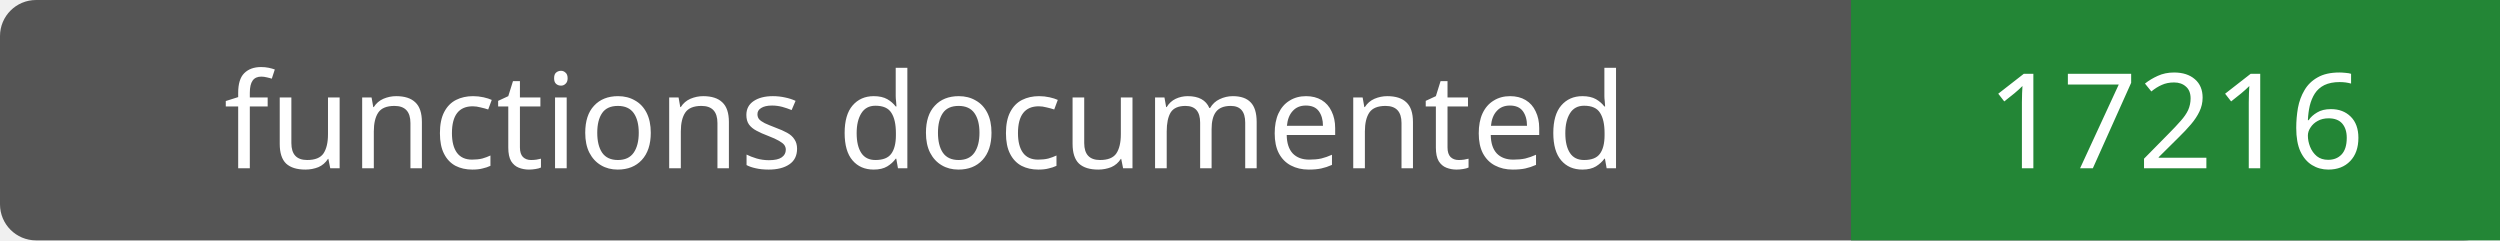
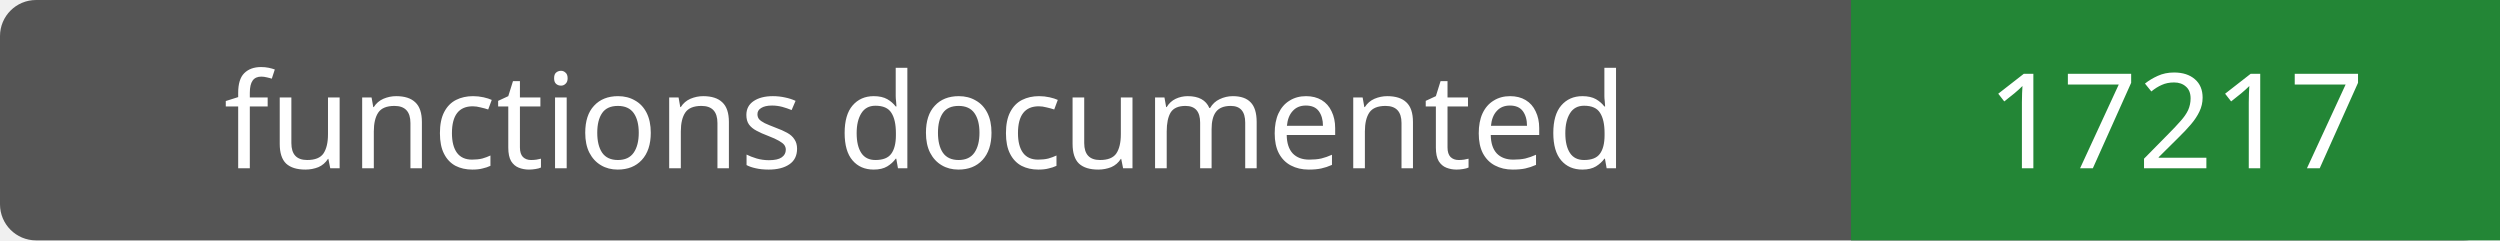
- <svg xmlns="http://www.w3.org/2000/svg" width="208" height="20" role="img" aria-label="functions documented: 17216">
+ <svg xmlns="http://www.w3.org/2000/svg" width="208" height="20" role="img" aria-label="functions documented: 17217">
  <rect width="208" height="20" rx="3" fill="#555" />
  <path fill="#238636" d="M154 0h54v20H154z" />
  <g fill="#fff" text-anchor="middle" font-family="Verdana,sans-serif" font-size="11">
    <text x="77.0" y="14">functions documented</text>
-     <text x="181.0" y="14">17216</text>
+     <text x="181.0" y="14">17217</text>
  </g>
</svg>
